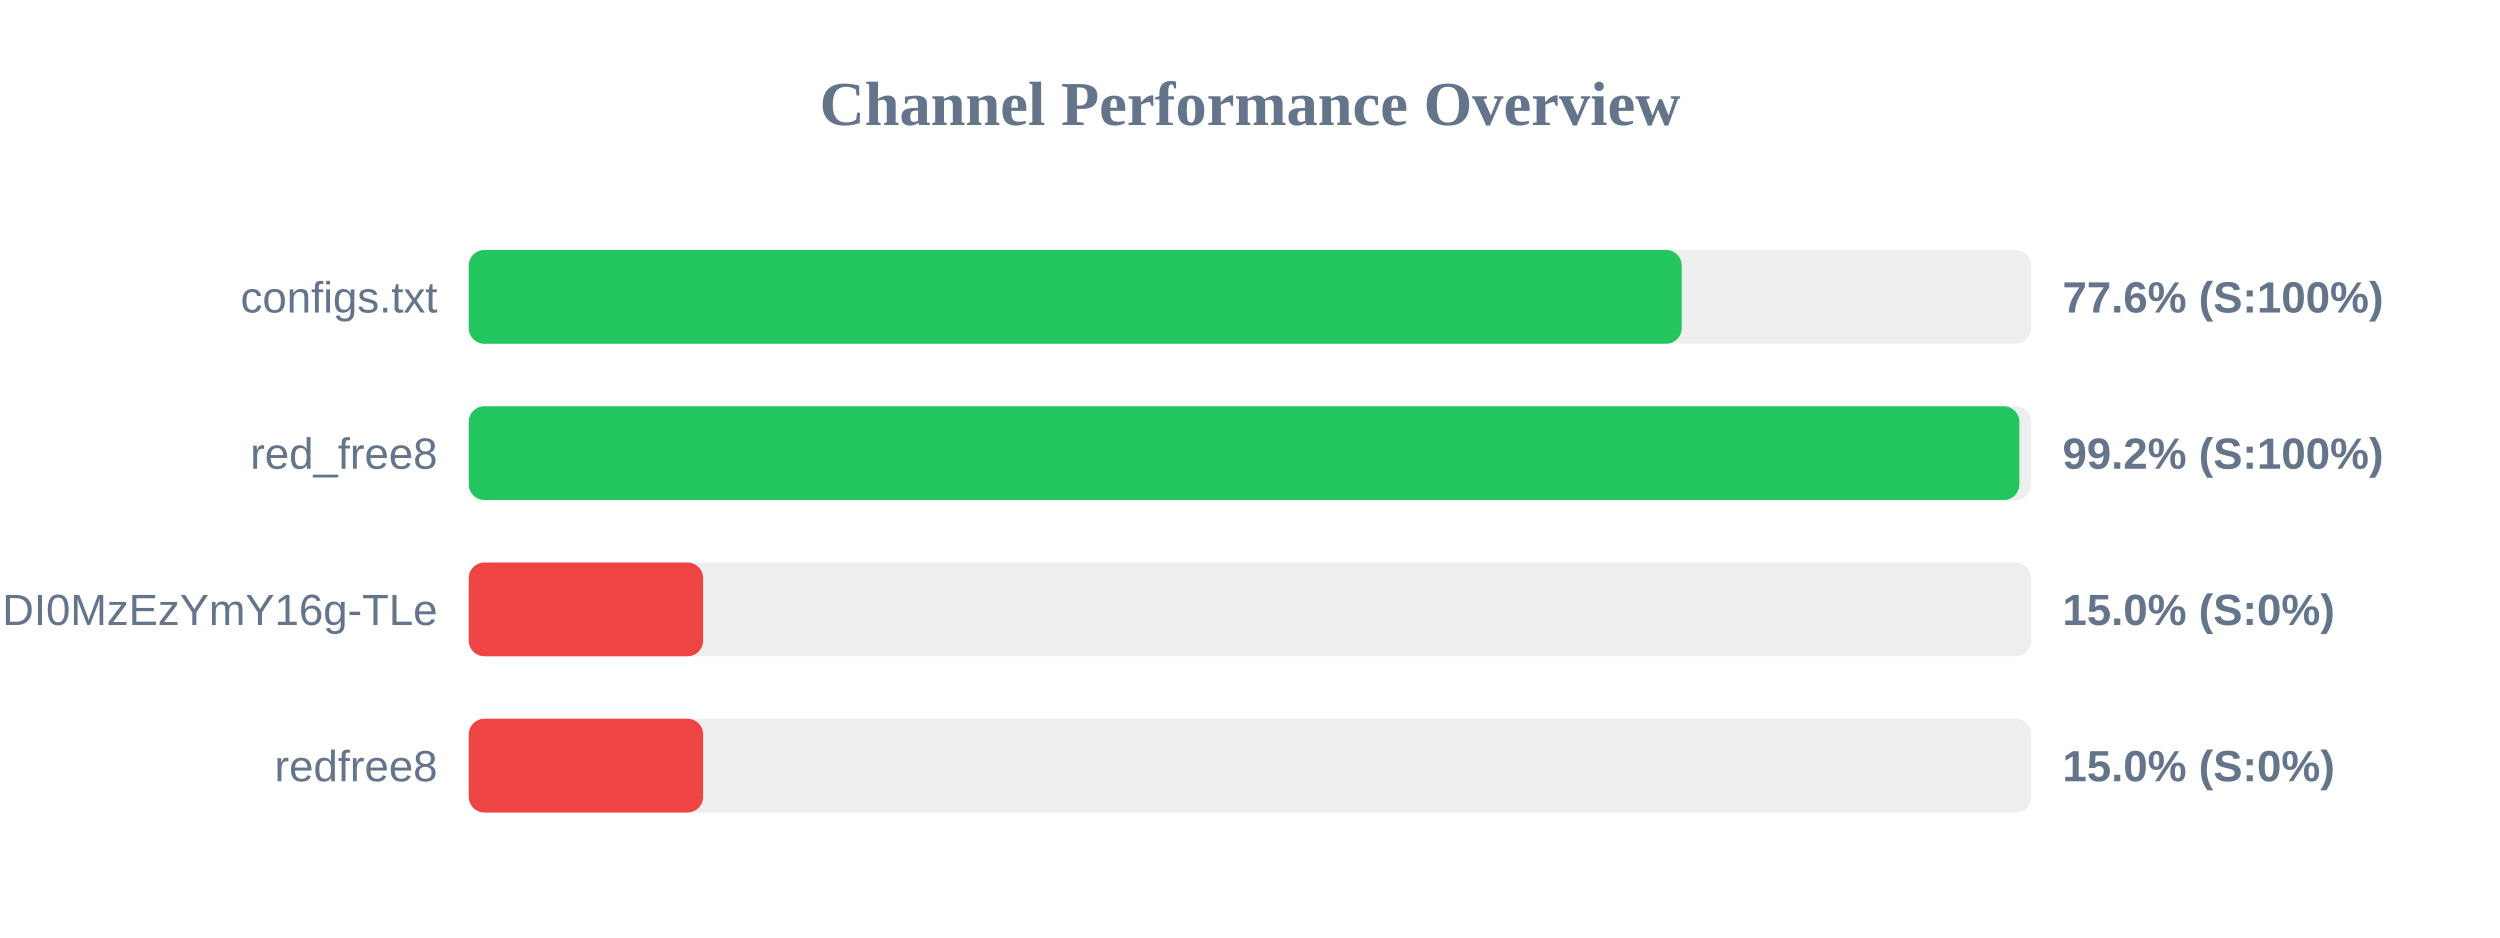
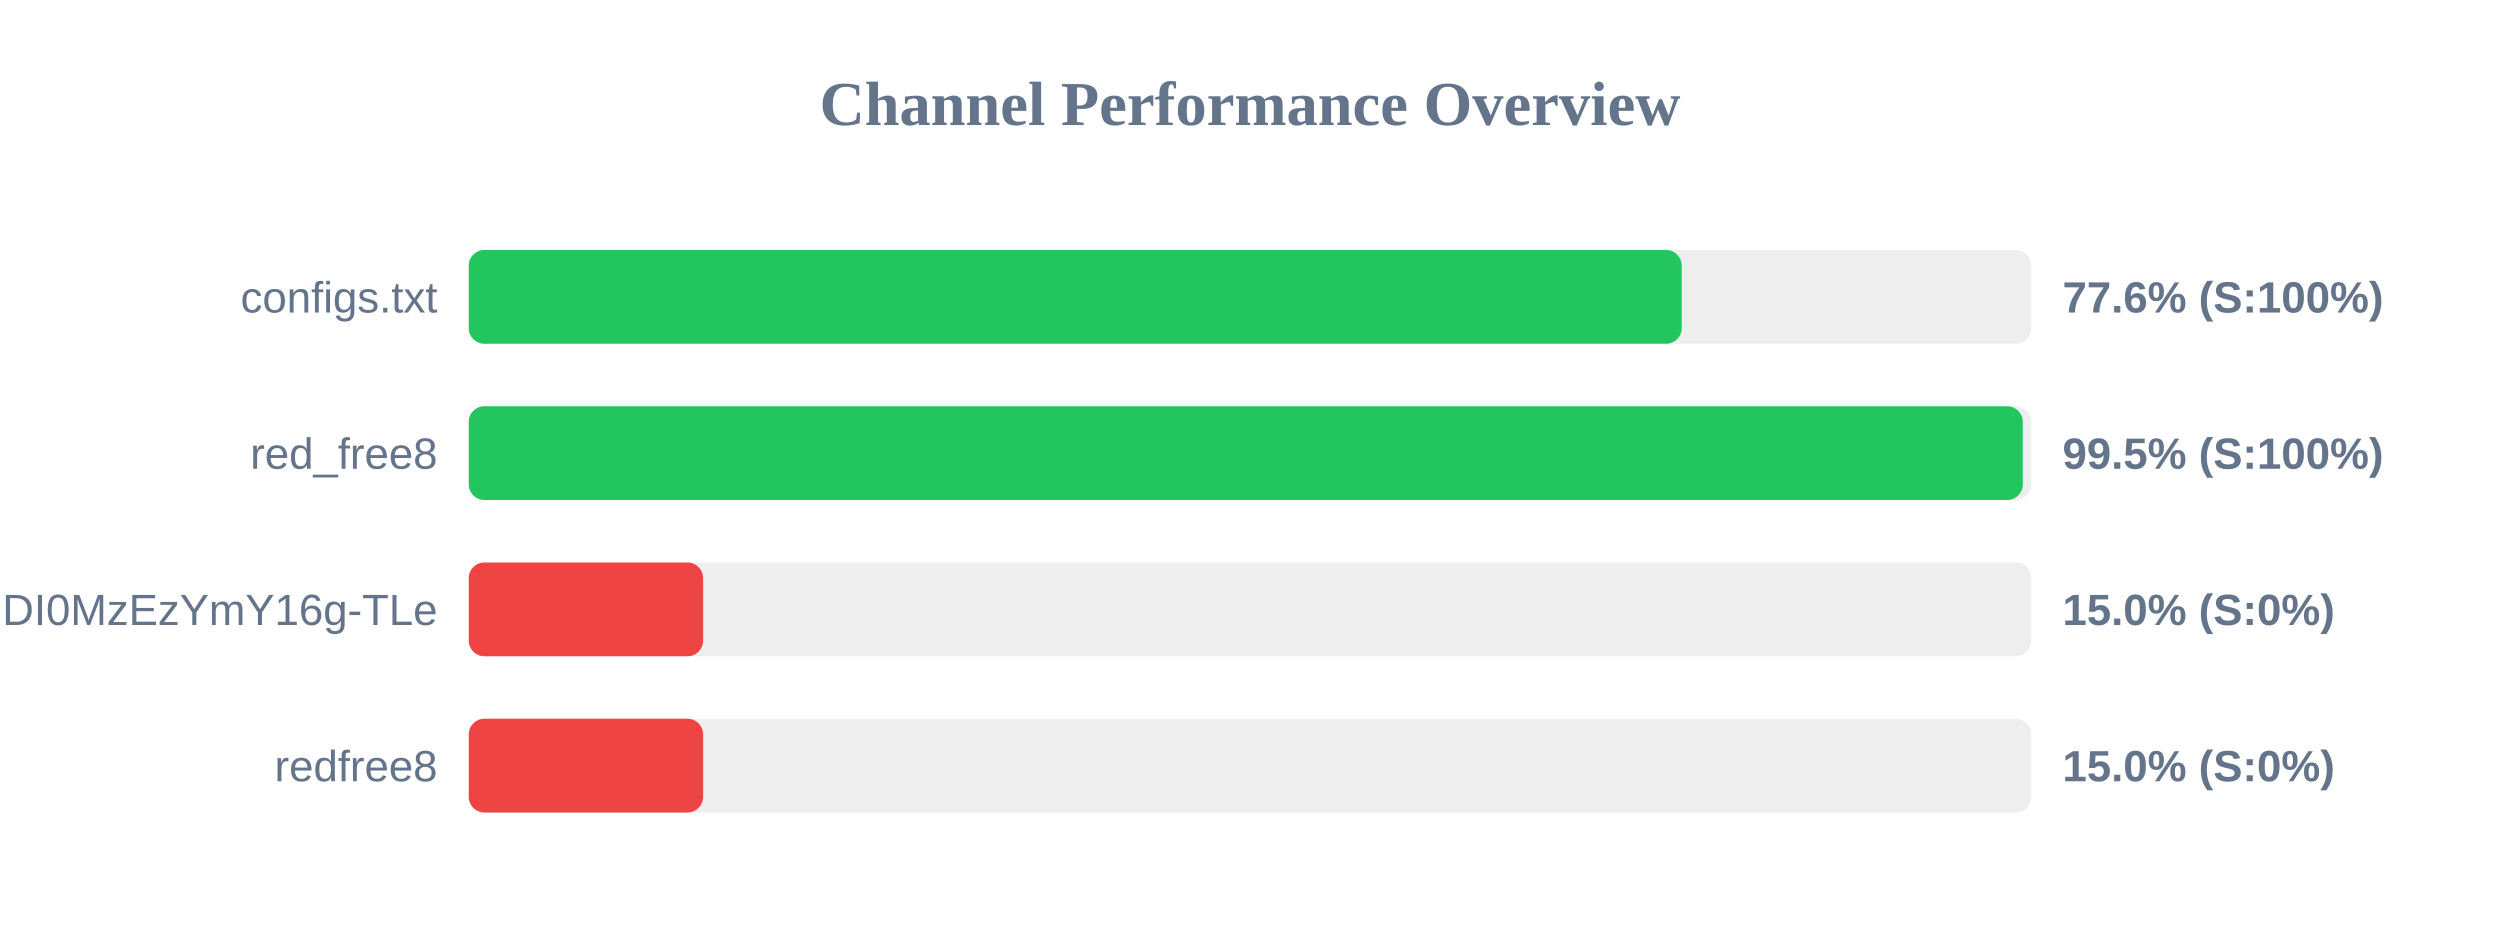
<svg xmlns="http://www.w3.org/2000/svg" width="800" height="300" version="1.1">
  <style>
        .row { font: 14px Arial; fill: #64748b; }
        .score { font: bold 14px Arial; fill: #64748b; }
    </style>
  <text x="400" y="40" text-anchor="middle" font-size="20px" font-weight="bold" fill="#64748b">Channel Performance Overview</text>
  <rect x="150" y="80" width="500" height="30" fill="#eee" rx="5" />
  <rect x="150" y="80" width="388.15" height="30" fill="#22c55e" rx="5" />
  <text x="140" y="100" text-anchor="end" class="row">configs.txt</text>
  <text x="660" y="100" text-anchor="start" class="score">77.6% (S:100%)</text>
  <rect x="150" y="130" width="500" height="30" fill="#eee" rx="5" />
-   <rect x="150" y="130" width="496.2" height="30" fill="#22c55e" rx="5" />
+   <rect x="150" y="130" width="497.3" height="30" fill="#22c55e" rx="5" />
  <text x="140" y="150" text-anchor="end" class="row">red_free8</text>
-   <text x="660" y="150" text-anchor="start" class="score">99.2% (S:100%)</text>
+   <text x="660" y="150" text-anchor="start" class="score">99.5% (S:100%)</text>
  <rect x="150" y="180" width="500" height="30" fill="#eee" rx="5" />
  <rect x="150" y="180" width="75.0" height="30" fill="#ef4444" rx="5" />
  <text x="140" y="200" text-anchor="end" class="row">NjEzODY1NDgyOCwxNzQ1NDI0MzEzYmY16g-TLe</text>
  <text x="660" y="200" text-anchor="start" class="score">15.0% (S:0%)</text>
  <rect x="150" y="230" width="500" height="30" fill="#eee" rx="5" />
  <rect x="150" y="230" width="75.0" height="30" fill="#ef4444" rx="5" />
  <text x="140" y="250" text-anchor="end" class="row">redfree8</text>
  <text x="660" y="250" text-anchor="start" class="score">15.0% (S:0%)</text>
</svg>
